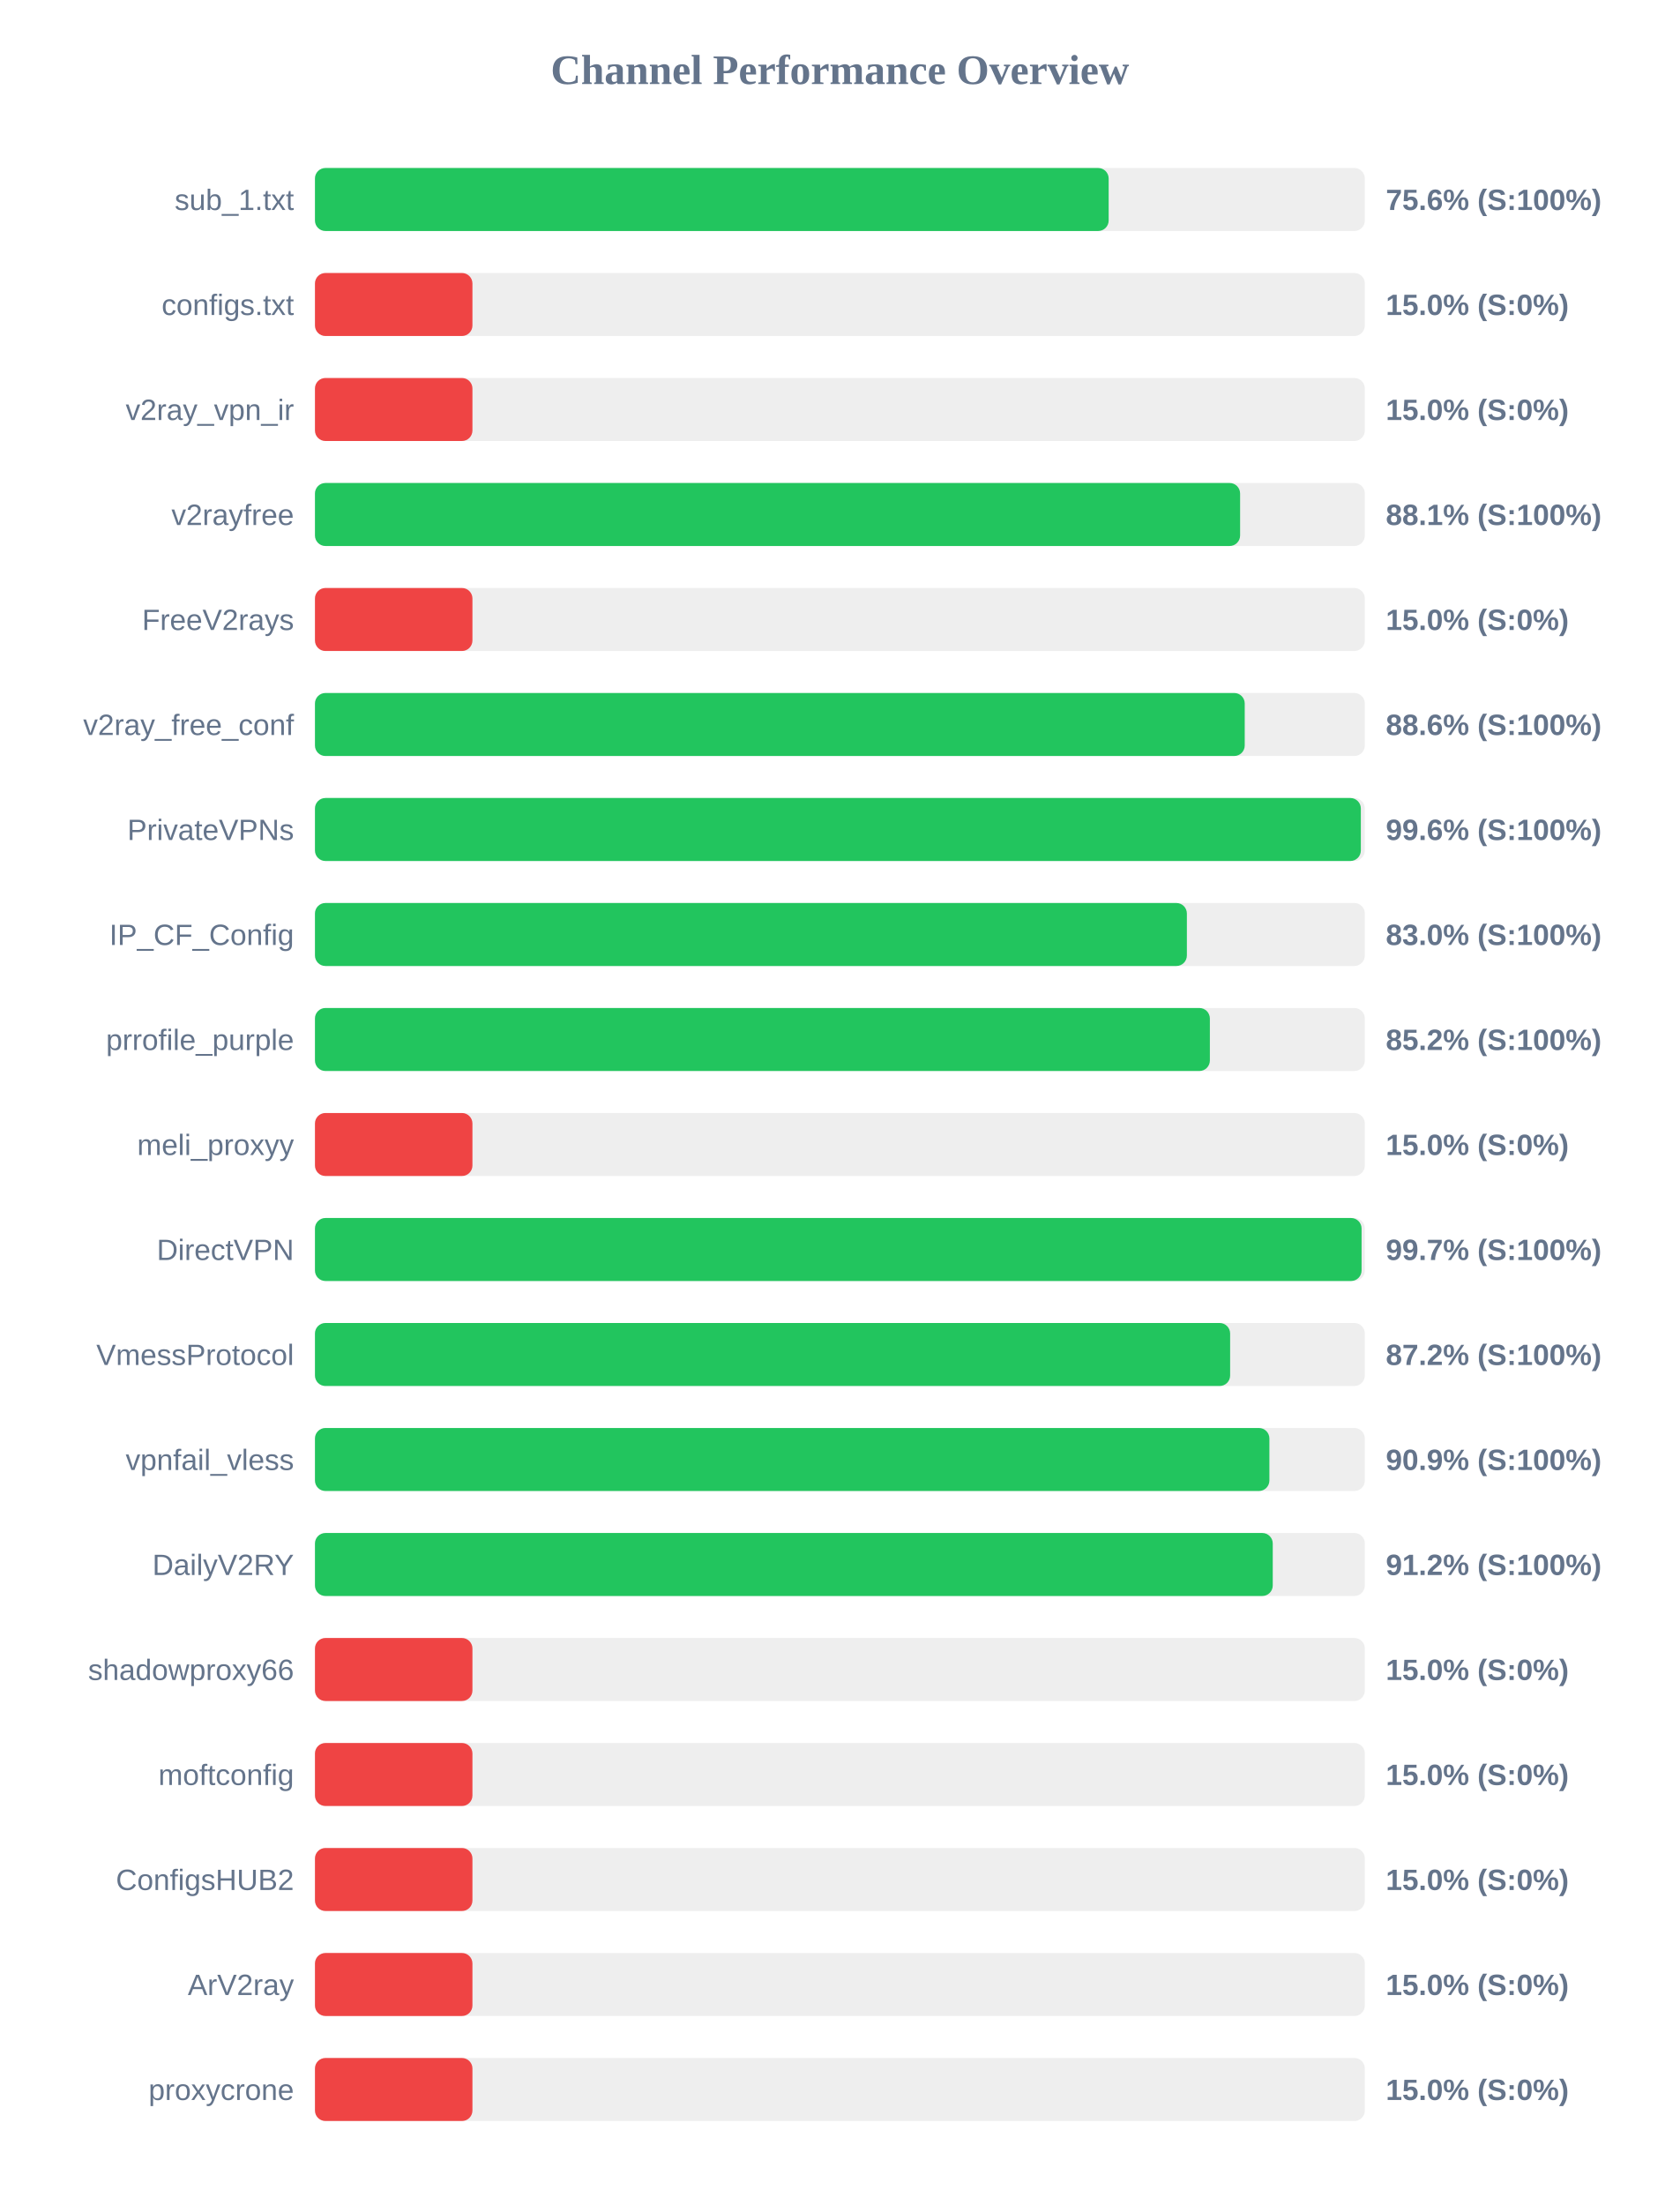
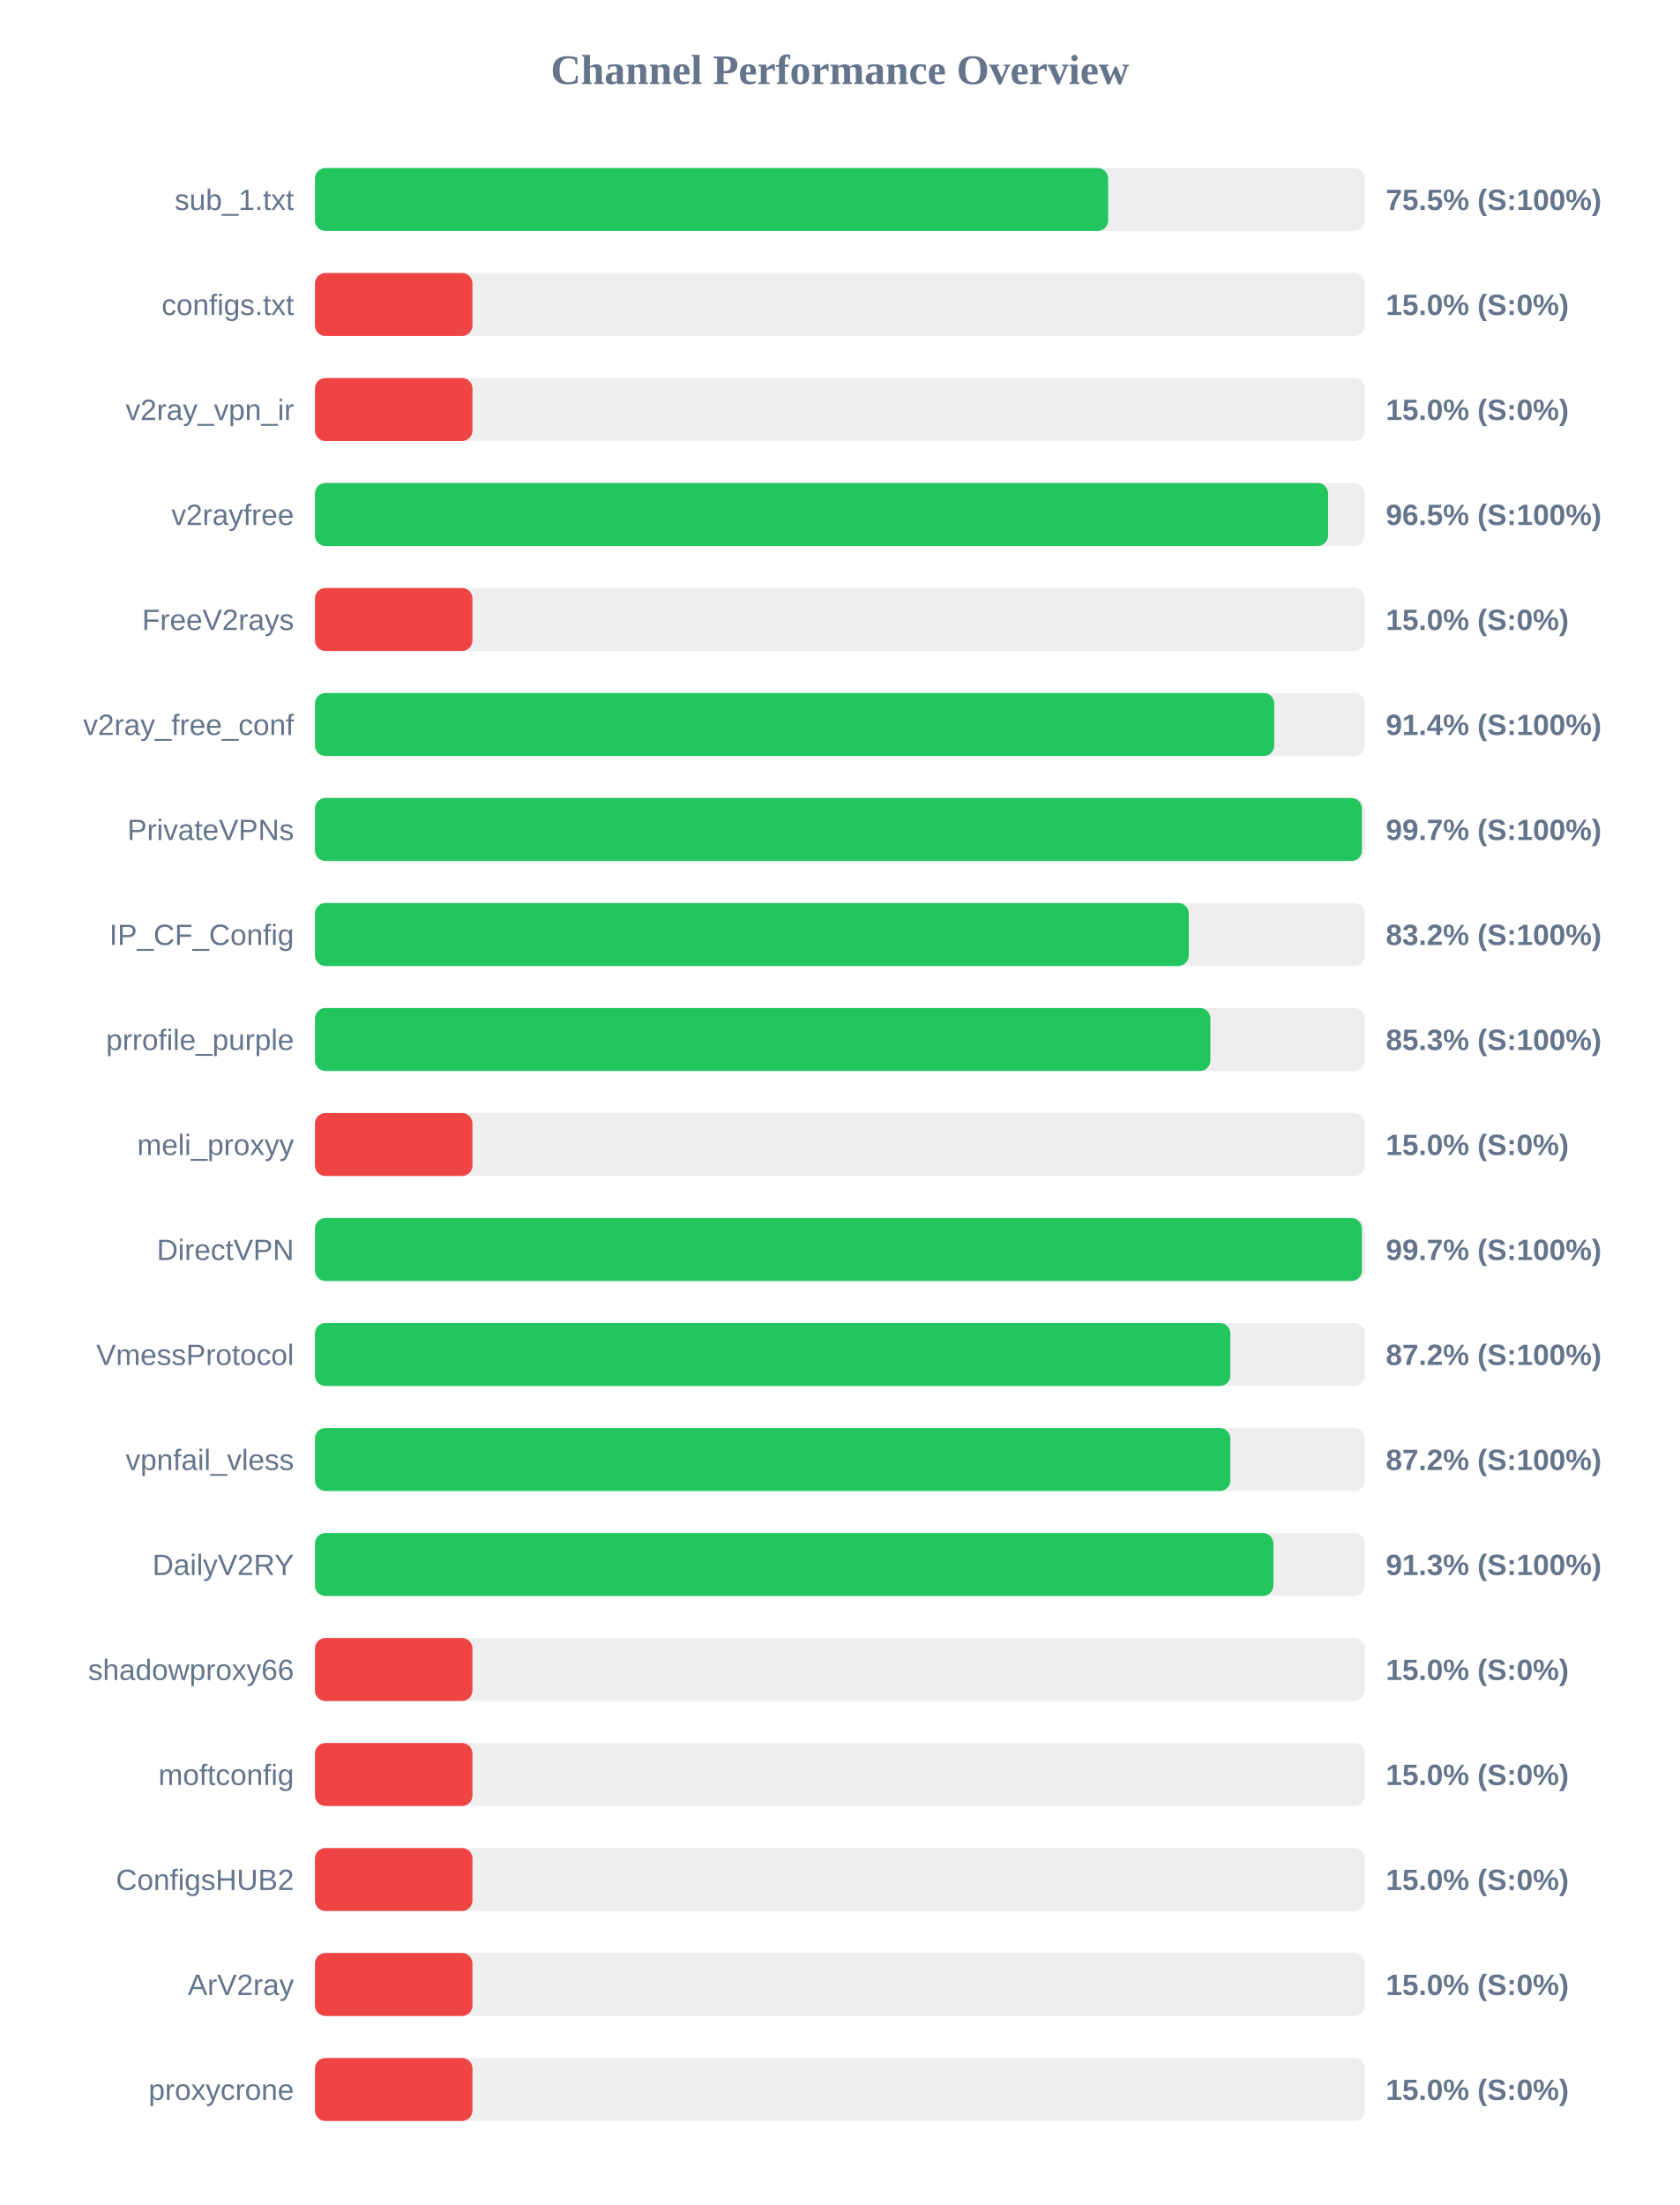
<svg xmlns="http://www.w3.org/2000/svg" width="800" height="1050" version="1.1">
  <style>
        .row { font: 14px Arial; fill: #64748b; }
        .score { font: bold 14px Arial; fill: #64748b; }
    </style>
  <text x="400" y="40" text-anchor="middle" font-size="20px" font-weight="bold" fill="#64748b">Channel Performance Overview</text>
  <rect x="150" y="80" width="500" height="30" fill="#eee" rx="5" />
-   <rect x="150" y="80" width="378.0" height="30" fill="#22c55e" rx="5" />
+   <rect x="150" y="80" width="377.75" height="30" fill="#22c55e" rx="5" />
  <text x="140" y="100" text-anchor="end" class="row">sub_1.txt</text>
-   <text x="660" y="100" text-anchor="start" class="score">75.6% (S:100%)</text>
+   <text x="660" y="100" text-anchor="start" class="score">75.5% (S:100%)</text>
  <rect x="150" y="130" width="500" height="30" fill="#eee" rx="5" />
  <rect x="150" y="130" width="75.0" height="30" fill="#ef4444" rx="5" />
  <text x="140" y="150" text-anchor="end" class="row">configs.txt</text>
  <text x="660" y="150" text-anchor="start" class="score">15.0% (S:0%)</text>
  <rect x="150" y="180" width="500" height="30" fill="#eee" rx="5" />
  <rect x="150" y="180" width="75.0" height="30" fill="#ef4444" rx="5" />
  <text x="140" y="200" text-anchor="end" class="row">v2ray_vpn_ir</text>
  <text x="660" y="200" text-anchor="start" class="score">15.0% (S:0%)</text>
  <rect x="150" y="230" width="500" height="30" fill="#eee" rx="5" />
-   <rect x="150" y="230" width="440.6" height="30" fill="#22c55e" rx="5" />
+   <rect x="150" y="230" width="482.5" height="30" fill="#22c55e" rx="5" />
  <text x="140" y="250" text-anchor="end" class="row">v2rayfree</text>
-   <text x="660" y="250" text-anchor="start" class="score">88.1% (S:100%)</text>
+   <text x="660" y="250" text-anchor="start" class="score">96.5% (S:100%)</text>
  <rect x="150" y="280" width="500" height="30" fill="#eee" rx="5" />
  <rect x="150" y="280" width="75.0" height="30" fill="#ef4444" rx="5" />
  <text x="140" y="300" text-anchor="end" class="row">FreeV2rays</text>
  <text x="660" y="300" text-anchor="start" class="score">15.0% (S:0%)</text>
  <rect x="150" y="330" width="500" height="30" fill="#eee" rx="5" />
-   <rect x="150" y="330" width="442.8" height="30" fill="#22c55e" rx="5" />
+   <rect x="150" y="330" width="456.85" height="30" fill="#22c55e" rx="5" />
  <text x="140" y="350" text-anchor="end" class="row">v2ray_free_conf</text>
-   <text x="660" y="350" text-anchor="start" class="score">88.6% (S:100%)</text>
+   <text x="660" y="350" text-anchor="start" class="score">91.4% (S:100%)</text>
  <rect x="150" y="380" width="500" height="30" fill="#eee" rx="5" />
-   <rect x="150" y="380" width="498.1" height="30" fill="#22c55e" rx="5" />
+   <rect x="150" y="380" width="498.6" height="30" fill="#22c55e" rx="5" />
  <text x="140" y="400" text-anchor="end" class="row">PrivateVPNs</text>
-   <text x="660" y="400" text-anchor="start" class="score">99.6% (S:100%)</text>
+   <text x="660" y="400" text-anchor="start" class="score">99.7% (S:100%)</text>
  <rect x="150" y="430" width="500" height="30" fill="#eee" rx="5" />
-   <rect x="150" y="430" width="415.25" height="30" fill="#22c55e" rx="5" />
+   <rect x="150" y="430" width="416.15" height="30" fill="#22c55e" rx="5" />
  <text x="140" y="450" text-anchor="end" class="row">IP_CF_Config</text>
-   <text x="660" y="450" text-anchor="start" class="score">83.0% (S:100%)</text>
+   <text x="660" y="450" text-anchor="start" class="score">83.2% (S:100%)</text>
  <rect x="150" y="480" width="500" height="30" fill="#eee" rx="5" />
-   <rect x="150" y="480" width="426.2" height="30" fill="#22c55e" rx="5" />
+   <rect x="150" y="480" width="426.45" height="30" fill="#22c55e" rx="5" />
  <text x="140" y="500" text-anchor="end" class="row">prrofile_purple</text>
-   <text x="660" y="500" text-anchor="start" class="score">85.2% (S:100%)</text>
+   <text x="660" y="500" text-anchor="start" class="score">85.3% (S:100%)</text>
  <rect x="150" y="530" width="500" height="30" fill="#eee" rx="5" />
  <rect x="150" y="530" width="75.0" height="30" fill="#ef4444" rx="5" />
  <text x="140" y="550" text-anchor="end" class="row">meli_proxyy</text>
  <text x="660" y="550" text-anchor="start" class="score">15.0% (S:0%)</text>
  <rect x="150" y="580" width="500" height="30" fill="#eee" rx="5" />
-   <rect x="150" y="580" width="498.45" height="30" fill="#22c55e" rx="5" />
+   <rect x="150" y="580" width="498.6" height="30" fill="#22c55e" rx="5" />
  <text x="140" y="600" text-anchor="end" class="row">DirectVPN</text>
  <text x="660" y="600" text-anchor="start" class="score">99.7% (S:100%)</text>
  <rect x="150" y="630" width="500" height="30" fill="#eee" rx="5" />
-   <rect x="150" y="630" width="435.85" height="30" fill="#22c55e" rx="5" />
+   <rect x="150" y="630" width="435.95" height="30" fill="#22c55e" rx="5" />
  <text x="140" y="650" text-anchor="end" class="row">VmessProtocol</text>
  <text x="660" y="650" text-anchor="start" class="score">87.2% (S:100%)</text>
  <rect x="150" y="680" width="500" height="30" fill="#eee" rx="5" />
-   <rect x="150" y="680" width="454.55" height="30" fill="#22c55e" rx="5" />
+   <rect x="150" y="680" width="435.95" height="30" fill="#22c55e" rx="5" />
  <text x="140" y="700" text-anchor="end" class="row">vpnfail_vless</text>
-   <text x="660" y="700" text-anchor="start" class="score">90.9% (S:100%)</text>
+   <text x="660" y="700" text-anchor="start" class="score">87.2% (S:100%)</text>
  <rect x="150" y="730" width="500" height="30" fill="#eee" rx="5" />
-   <rect x="150" y="730" width="456.15" height="30" fill="#22c55e" rx="5" />
+   <rect x="150" y="730" width="456.45" height="30" fill="#22c55e" rx="5" />
  <text x="140" y="750" text-anchor="end" class="row">DailyV2RY</text>
-   <text x="660" y="750" text-anchor="start" class="score">91.2% (S:100%)</text>
+   <text x="660" y="750" text-anchor="start" class="score">91.3% (S:100%)</text>
  <rect x="150" y="780" width="500" height="30" fill="#eee" rx="5" />
  <rect x="150" y="780" width="75.0" height="30" fill="#ef4444" rx="5" />
  <text x="140" y="800" text-anchor="end" class="row">shadowproxy66</text>
  <text x="660" y="800" text-anchor="start" class="score">15.0% (S:0%)</text>
  <rect x="150" y="830" width="500" height="30" fill="#eee" rx="5" />
  <rect x="150" y="830" width="75.0" height="30" fill="#ef4444" rx="5" />
  <text x="140" y="850" text-anchor="end" class="row">moftconfig</text>
  <text x="660" y="850" text-anchor="start" class="score">15.0% (S:0%)</text>
  <rect x="150" y="880" width="500" height="30" fill="#eee" rx="5" />
  <rect x="150" y="880" width="75.0" height="30" fill="#ef4444" rx="5" />
  <text x="140" y="900" text-anchor="end" class="row">ConfigsHUB2</text>
  <text x="660" y="900" text-anchor="start" class="score">15.0% (S:0%)</text>
  <rect x="150" y="930" width="500" height="30" fill="#eee" rx="5" />
  <rect x="150" y="930" width="75.0" height="30" fill="#ef4444" rx="5" />
  <text x="140" y="950" text-anchor="end" class="row">ArV2ray</text>
  <text x="660" y="950" text-anchor="start" class="score">15.0% (S:0%)</text>
  <rect x="150" y="980" width="500" height="30" fill="#eee" rx="5" />
  <rect x="150" y="980" width="75.0" height="30" fill="#ef4444" rx="5" />
  <text x="140" y="1000" text-anchor="end" class="row">proxycrone</text>
  <text x="660" y="1000" text-anchor="start" class="score">15.0% (S:0%)</text>
</svg>
